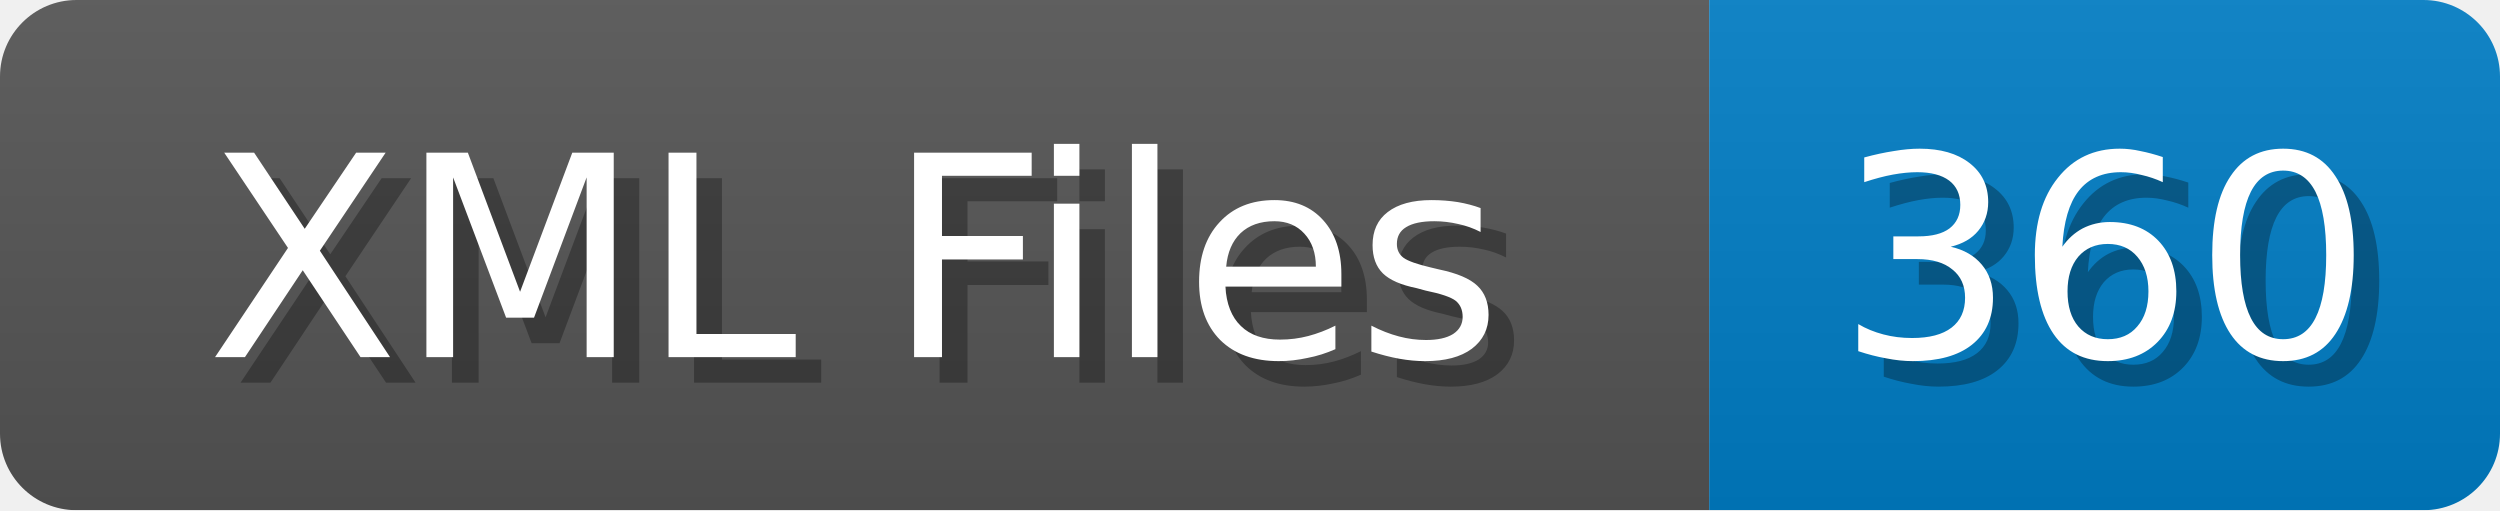
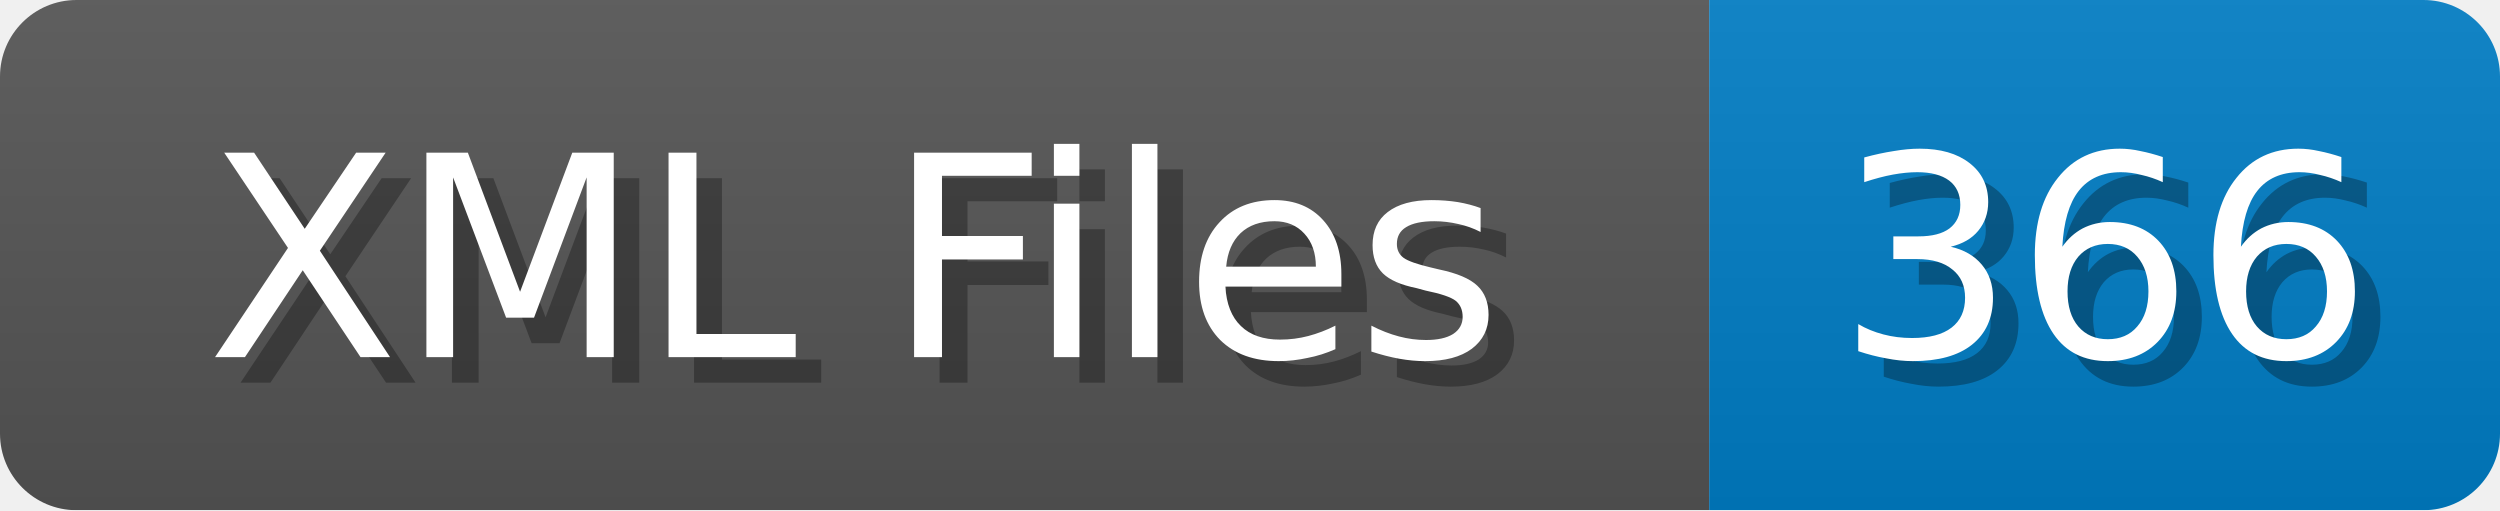
<svg xmlns="http://www.w3.org/2000/svg" width="98" height="20">
  <linearGradient id="b" x2="0" y2="100%">
    <stop offset="0" stop-color="#bbb" stop-opacity=".1" />
    <stop offset="1" stop-opacity=".1" />
  </linearGradient>
  <mask id="anybadge_1">
    <rect width="98" height="20" rx="3" fill="#fff" />
  </mask>
  <g mask="url(#anybadge_1)">
    <path fill="#555" d="M0 0h67v20H0z" />
    <path fill="#007ec6" d="M67 0h31v20H67z" />
    <path fill="url(#b)" d="M0 0h98v20H0z" />
  </g>
  <g fill="#fff" text-anchor="middle" font-family="DejaVu Sans,Verdana,Geneva,sans-serif" font-size="11">
    <text x="34.5" y="15" fill="#010101" fill-opacity=".3">XML Files</text>
    <text x="33.5" y="14">XML Files</text>
  </g>
  <g fill="#fff" text-anchor="middle" font-family="DejaVu Sans,Verdana,Geneva,sans-serif" font-size="11">
-     <text x="83.5" y="15" fill="#010101" fill-opacity=".3">360</text>
-     <text x="82.5" y="14">360</text>
+     <text x="83.5" y="15" fill="#010101" fill-opacity=".3">366</text>
+     <text x="82.5" y="14">366</text>
  </g>
</svg>
